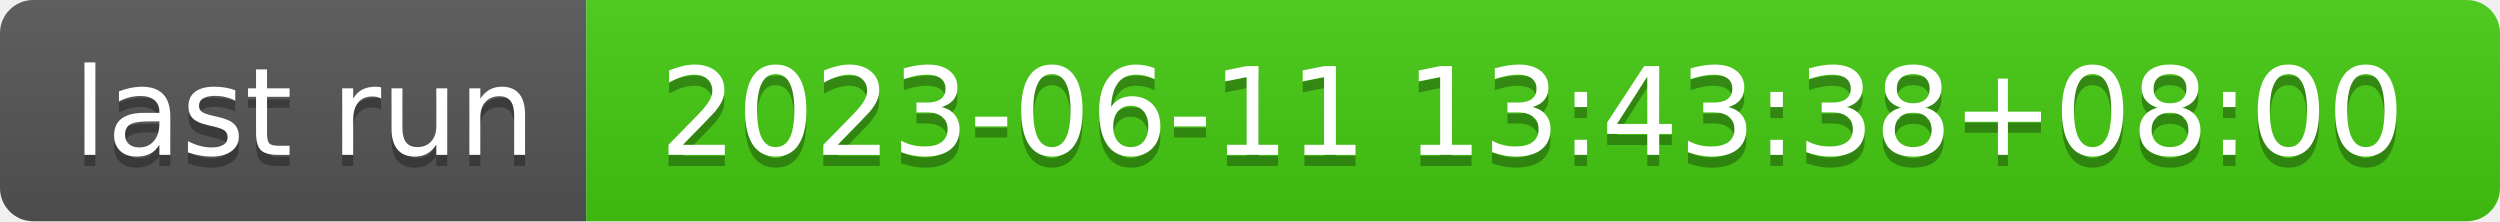
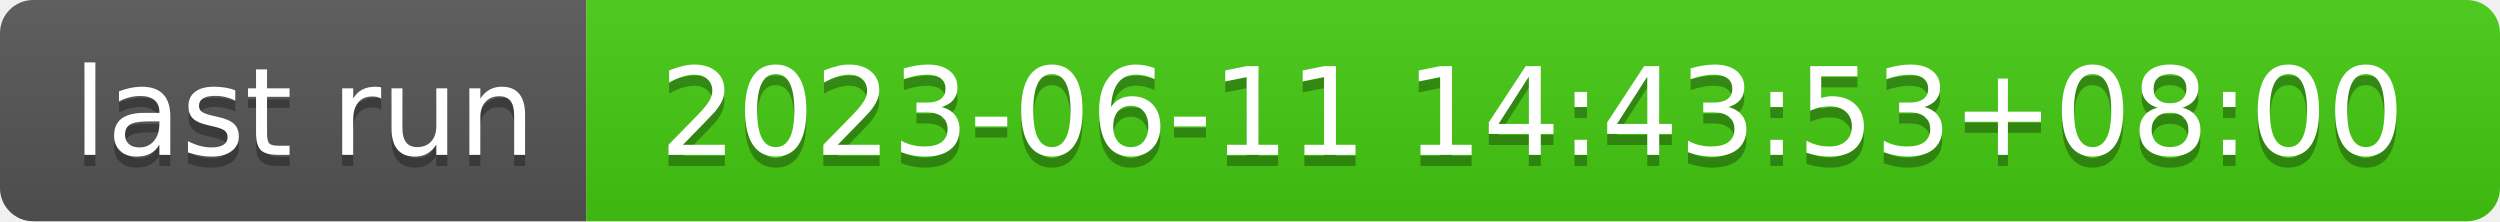
- <svg xmlns="http://www.w3.org/2000/svg" width="226" height="20" role="img" aria-label="last run: 2023-06-11 13:43:38+08:00">
+ <svg xmlns="http://www.w3.org/2000/svg" width="226" height="20" role="img" aria-label="last run: 2023-06-11 14:43:53+08:00">
  <linearGradient id="s" x2="0" y2="100%">
    <stop offset="0" stop-color="#bbb" stop-opacity=".1" />
    <stop offset="1" stop-opacity=".1" />
  </linearGradient>
  <clipPath id="r">
    <rect width="226" height="20" rx="3" fill="#fff" />
  </clipPath>
  <g clip-path="url(#r)">
    <rect width="53" height="20" fill="#555" />
    <rect x="53" width="173" height="20" fill="#4c1" />
    <rect width="226" height="20" fill="url(#s)" />
  </g>
  <g fill="#fff" text-anchor="middle" font-family="Verdana,Geneva,DejaVu Sans,sans-serif" text-rendering="geometricPrecision" font-size="110">
    <text aria-hidden="true" x="275" y="150" fill="#010101" fill-opacity=".3" transform="scale(.1)" textLength="430">last run</text>
    <text x="275" y="140" transform="scale(.1)" fill="#fff" textLength="430">last run</text>
-     <text aria-hidden="true" x="1385" y="150" fill="#010101" fill-opacity=".3" transform="scale(.1)" textLength="1630">2023-06-11 13:43:38+08:00</text>
-     <text x="1385" y="140" transform="scale(.1)" fill="#fff" textLength="1630">2023-06-11 13:43:38+08:00</text>
+     <text aria-hidden="true" x="1385" y="150" fill="#010101" fill-opacity=".3" transform="scale(.1)" textLength="1630">2023-06-11 14:43:53+08:00</text>
+     <text x="1385" y="140" transform="scale(.1)" fill="#fff" textLength="1630">2023-06-11 14:43:53+08:00</text>
  </g>
</svg>
